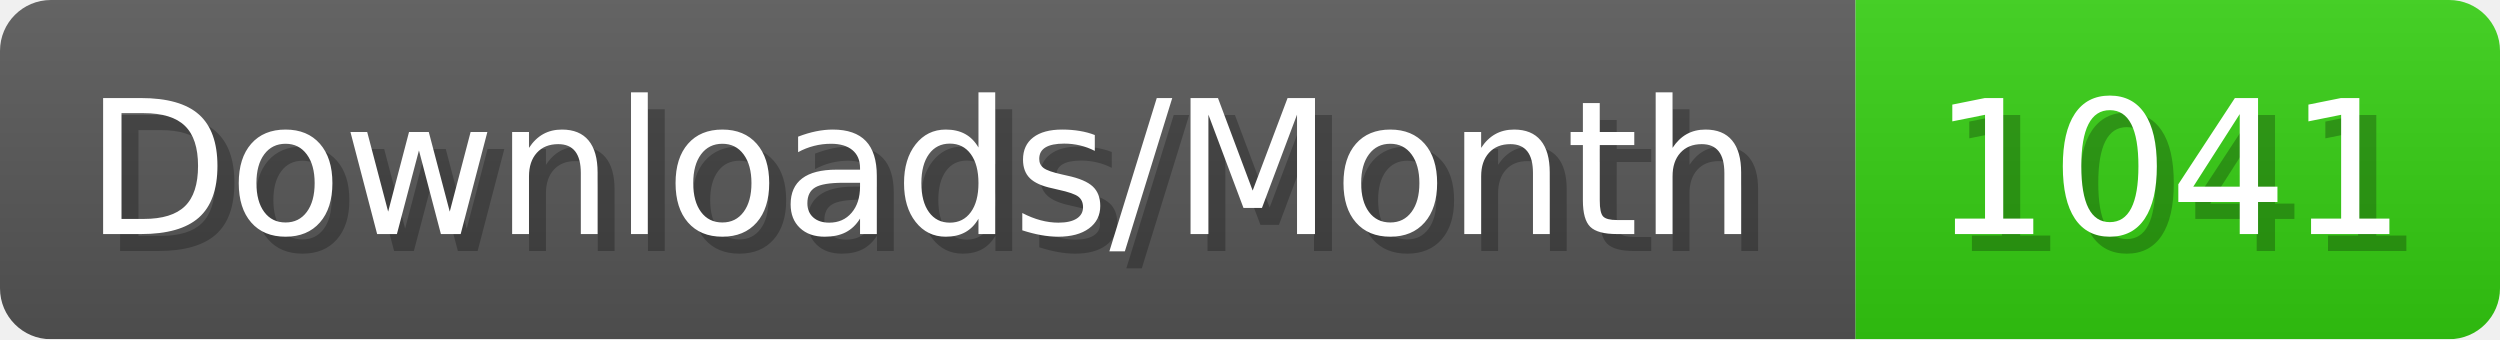
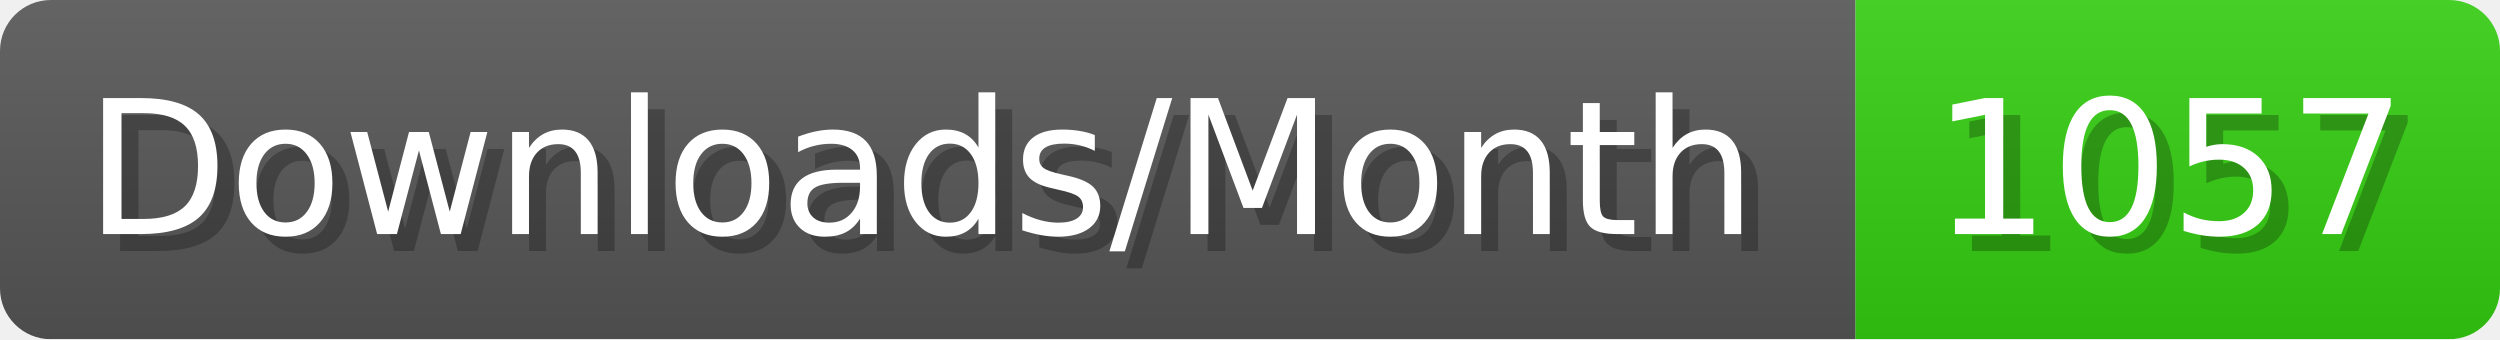
- <svg xmlns="http://www.w3.org/2000/svg" width="147.4" height="20" viewBox="0 0 1474 200" role="img" aria-label="Downloads/Month: 1041">
+ <svg xmlns="http://www.w3.org/2000/svg" width="147.4" height="20" viewBox="0 0 1474 200" role="img" aria-label="Downloads/Month: 1057">
  <linearGradient id="YlXUI" x2="0" y2="100%">
    <stop offset="0" stop-opacity=".1" stop-color="#EEE" />
    <stop offset="1" stop-opacity=".1" />
  </linearGradient>
  <mask id="JHhop">
    <rect width="1474" height="200" rx="30" fill="#FFF" />
  </mask>
  <g mask="url(#JHhop)">
    <rect width="1094" height="200" fill="#555" />
    <rect width="380" height="200" fill="#3C1" x="1094" />
    <rect width="1474" height="200" fill="url(#YlXUI)" />
  </g>
  <g aria-hidden="true" fill="#fff" text-anchor="start" font-family="Verdana,DejaVu Sans,sans-serif" font-size="110">
    <text x="60" y="148" textLength="994" fill="#000" opacity="0.25">Downloads/Month</text>
    <text x="50" y="138" textLength="994">Downloads/Month</text>
-     <text x="1149" y="148" textLength="280" fill="#000" opacity="0.25">1041</text>
-     <text x="1139" y="138" textLength="280">1041</text>
+     <text x="1149" y="148" textLength="280" fill="#000" opacity="0.25">1057</text>
+     <text x="1139" y="138" textLength="280">1057</text>
  </g>
</svg>
